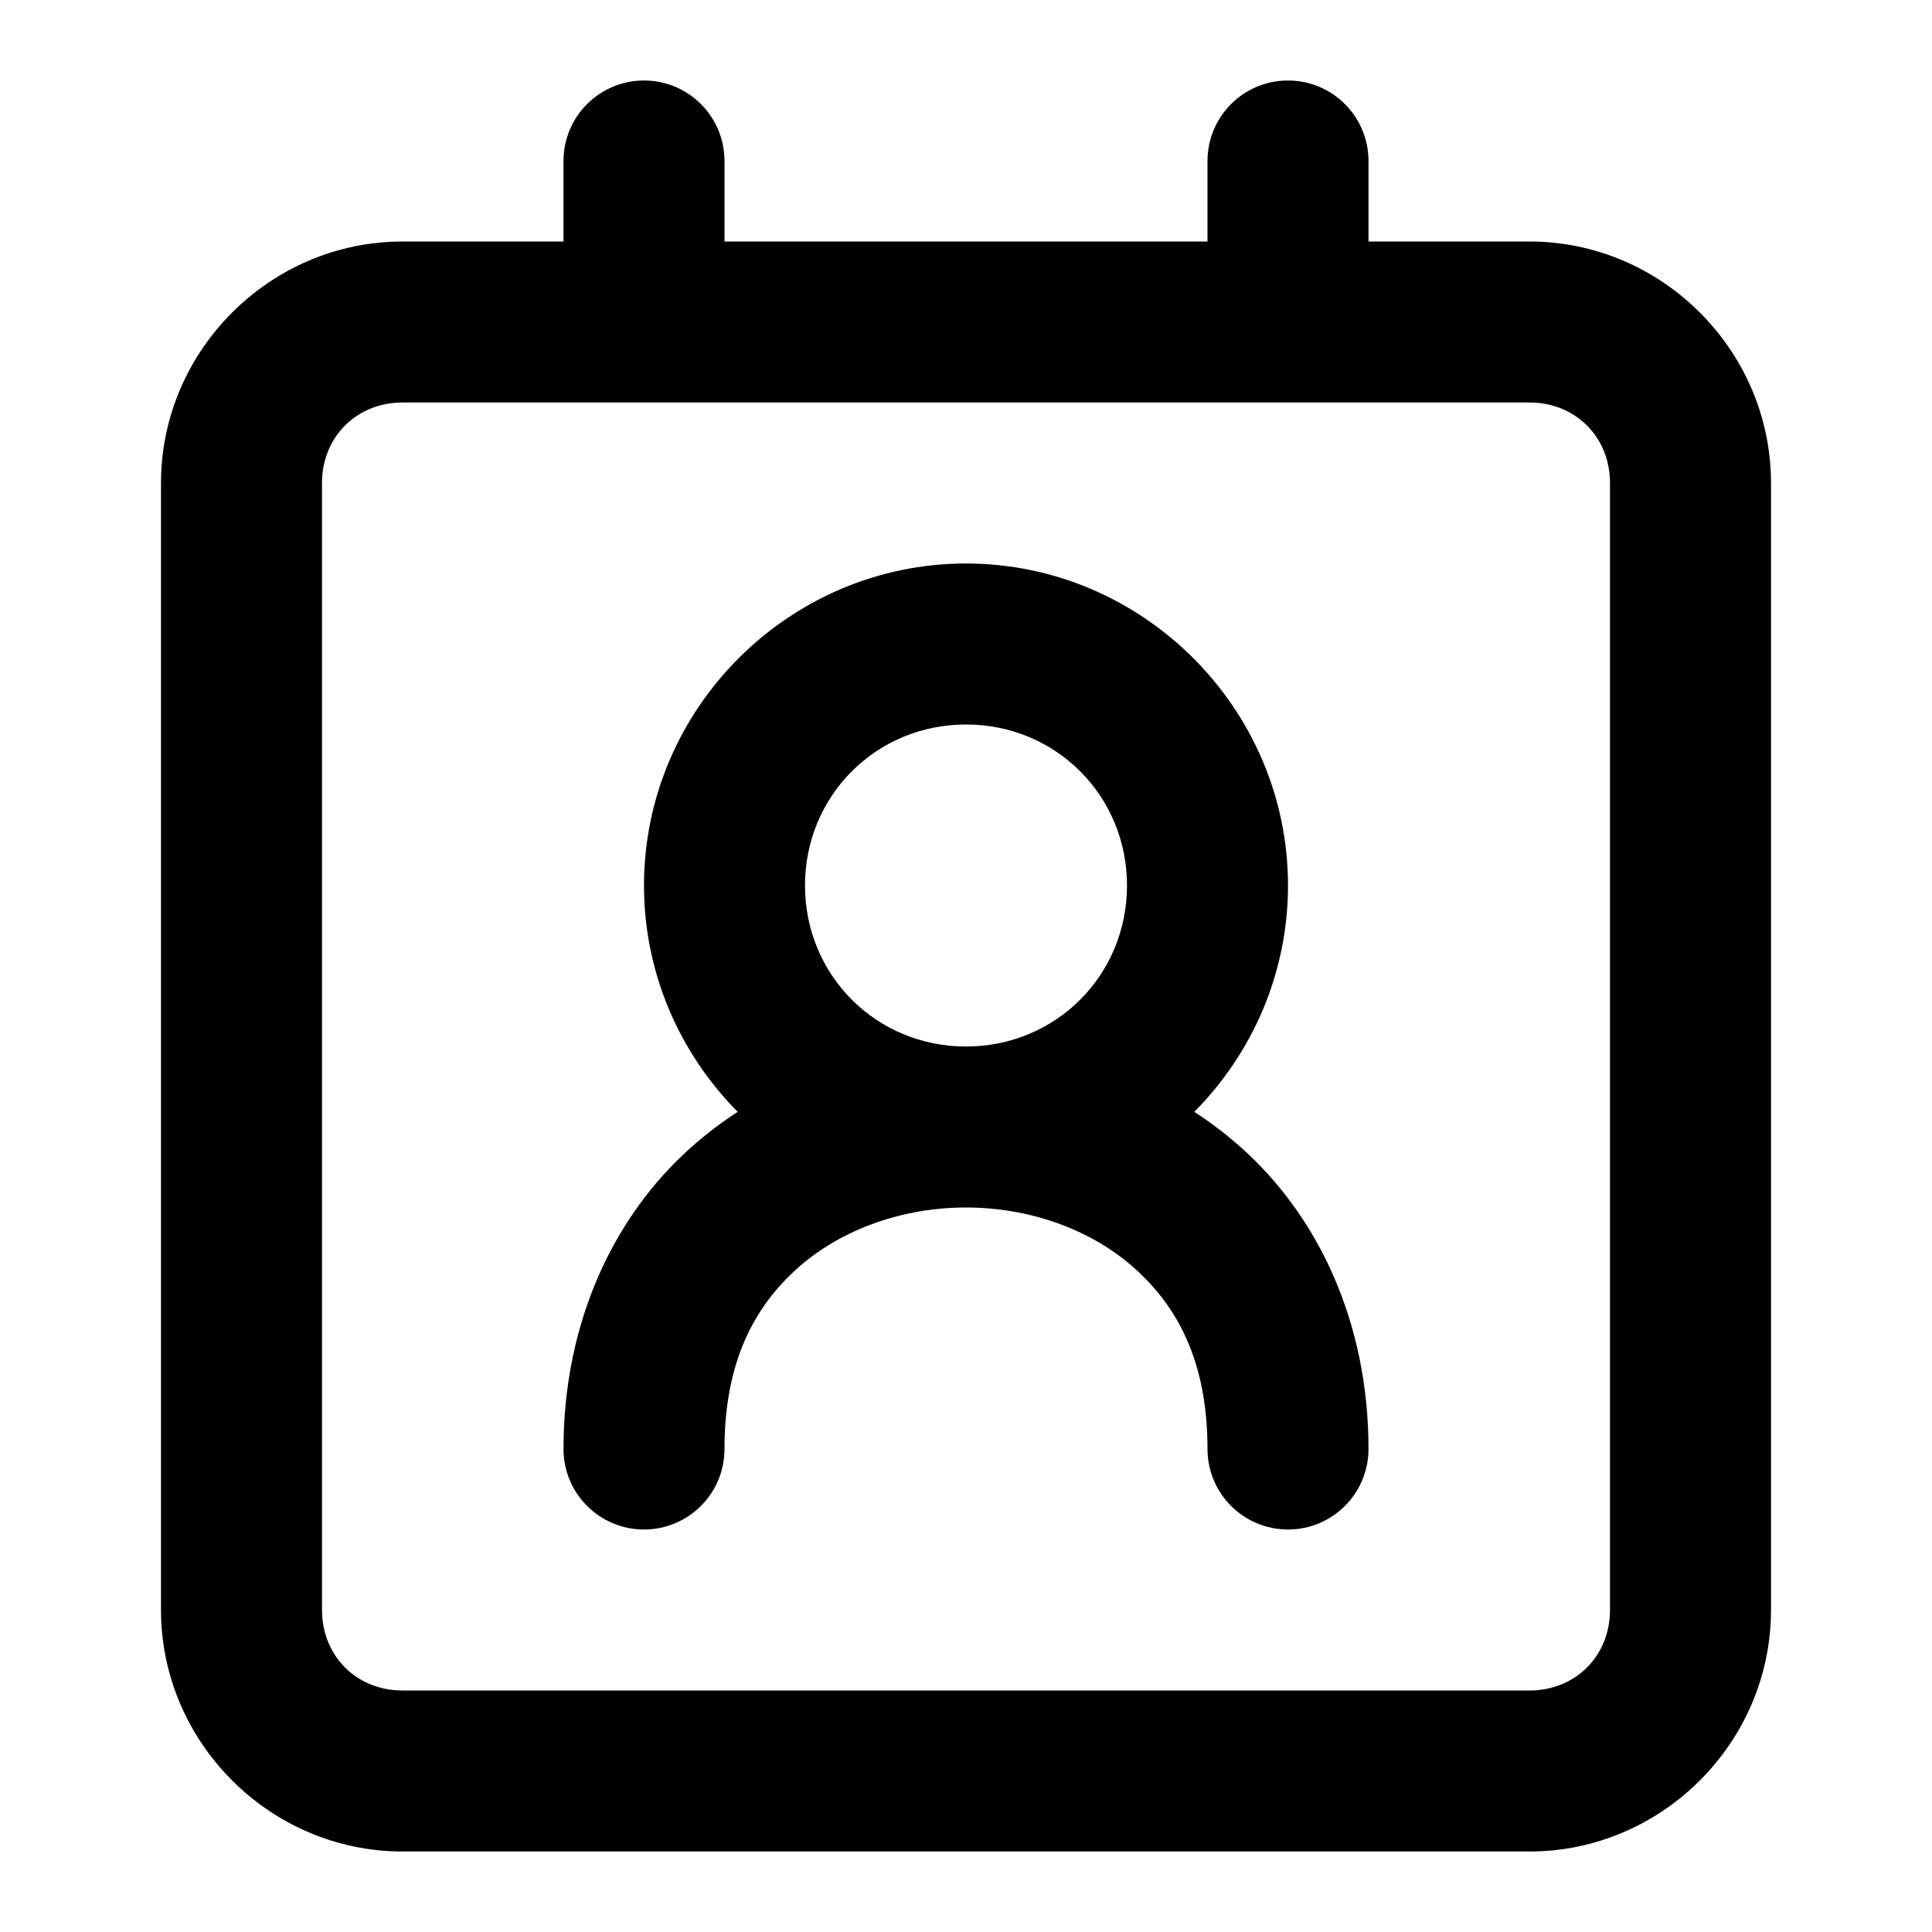
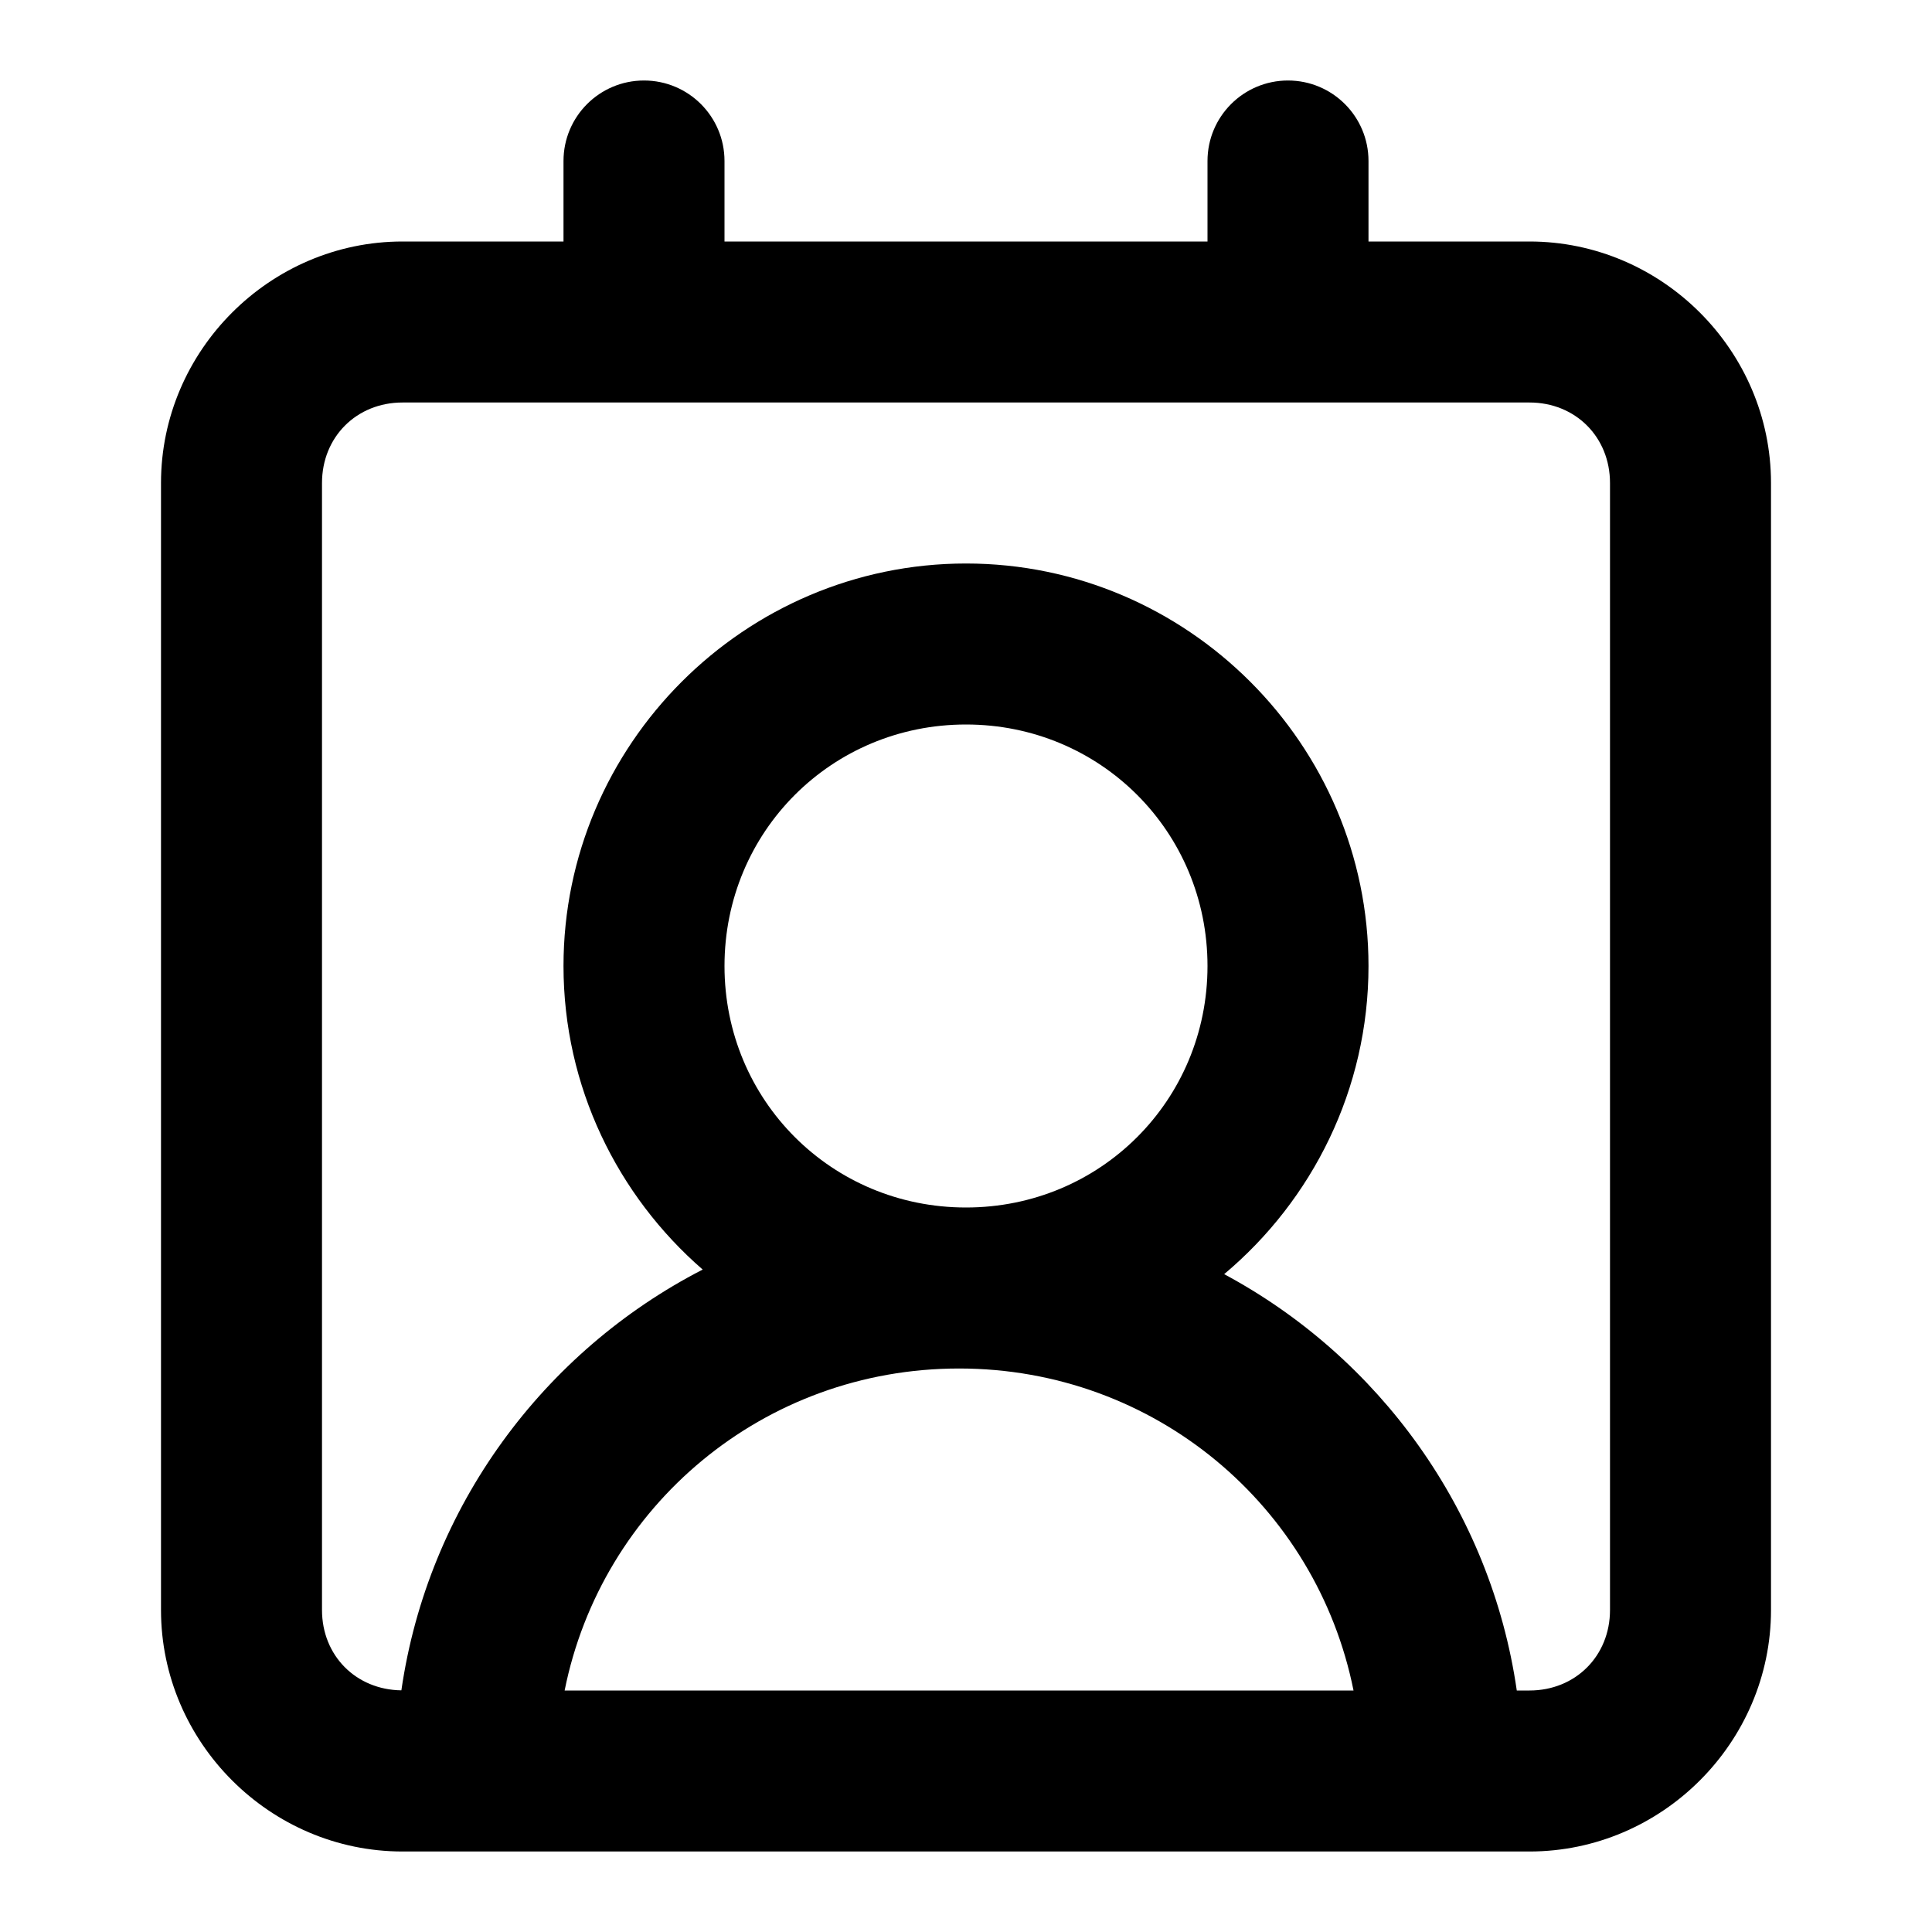
<svg xmlns="http://www.w3.org/2000/svg" width="24" height="24" viewBox="0 0 24 24" fill="currentColor" tags="user,person,family,friend,acquaintance,listing,networking" categories="account,connectivity,communication,social">
-   <path d="M 8 1 A 1 1 0 0 0 7 2 L 7 3 L 5 3 C 3.355 3 2 4.355 2 6 L 2 20 C 2 21.645 3.355 23 5 23 L 19 23 C 20.645 23 22 21.645 22 20 L 22 6 C 22 4.355 20.645 3 19 3 L 17 3 L 17 2 A 1 1 0 0 0 16 1 A 1 1 0 0 0 15 2 L 15 3 L 9 3 L 9 2 A 1 1 0 0 0 8 1 z M 5 5 L 16 5 L 19 5 C 19.571 5 20 5.429 20 6 L 20 20 C 20 20.571 19.571 21 19 21 L 5 21 C 4.429 21 4 20.571 4 20 L 4 6 C 4 5.429 4.429 5 5 5 z M 12 7 C 9.803 7 8 8.803 8 11 C 8 12.093 8.446 13.088 9.164 13.812 C 8.962 13.943 8.769 14.089 8.586 14.252 C 7.63 15.102 7 16.417 7 18 A 1 1 0 0 0 8 19 A 1 1 0 0 0 9 18 C 9 16.917 9.37 16.231 9.914 15.748 C 10.458 15.265 11.222 15 12 15 C 12.778 15 13.542 15.265 14.086 15.748 C 14.63 16.231 15 16.917 15 18 A 1 1 0 0 0 16 19 A 1 1 0 0 0 17 18 C 17 16.417 16.37 15.102 15.414 14.252 C 15.231 14.089 15.038 13.943 14.836 13.812 C 15.554 13.088 16 12.093 16 11 C 16 8.803 14.197 7 12 7 z M 12 9 C 13.116 9 14 9.884 14 11 C 14 12.116 13.116 13 12 13 C 10.884 13 10 12.116 10 11 C 10 9.884 10.884 9 12 9 z " />
+   <path d="M 8 1 A 1 1 0 0 0 7 2 L 7 3 L 5 3 C 3.355 3 2 4.355 2 6 L 2 20 C 2 21.645 3.355 23 5 23 L 5.914 23 L 17.914 23 L 19 23 C 20.645 23 22 21.645 22 20 L 22 6 C 22 4.355 20.645 3 19 3 L 17 3 L 17 2 A 1 1 0 0 0 16 1 A 1 1 0 0 0 15 2 L 15 3 L 9 3 L 9 2 A 1 1 0 0 0 8 1 z M 5 5 L 8 5 L 16 5 L 19 5 C 19.571 5 20 5.429 20 6 L 20 20 C 20 20.571 19.571 21 19 21 L 18.842 21 C 18.519 18.761 17.129 16.859 15.207 15.828 C 16.302 14.909 17 13.532 17 12 C 17 9.25 14.75 7 12 7 C 9.25 7 7 9.25 7 12 C 7 13.501 7.672 14.853 8.729 15.771 C 6.752 16.788 5.316 18.719 4.986 20.998 C 4.422 20.991 4 20.567 4 20 L 4 6 C 4 5.429 4.429 5 5 5 z M 12 9 C 13.669 9 15 10.331 15 12 C 15 13.669 13.669 15 12 15 C 10.331 15 9 13.669 9 12 C 9 10.331 10.331 9 12 9 z M 11.914 17 C 14.345 17 16.355 18.71 16.814 21 L 7.014 21 C 7.473 18.71 9.483 17 11.914 17 z " />
</svg>
